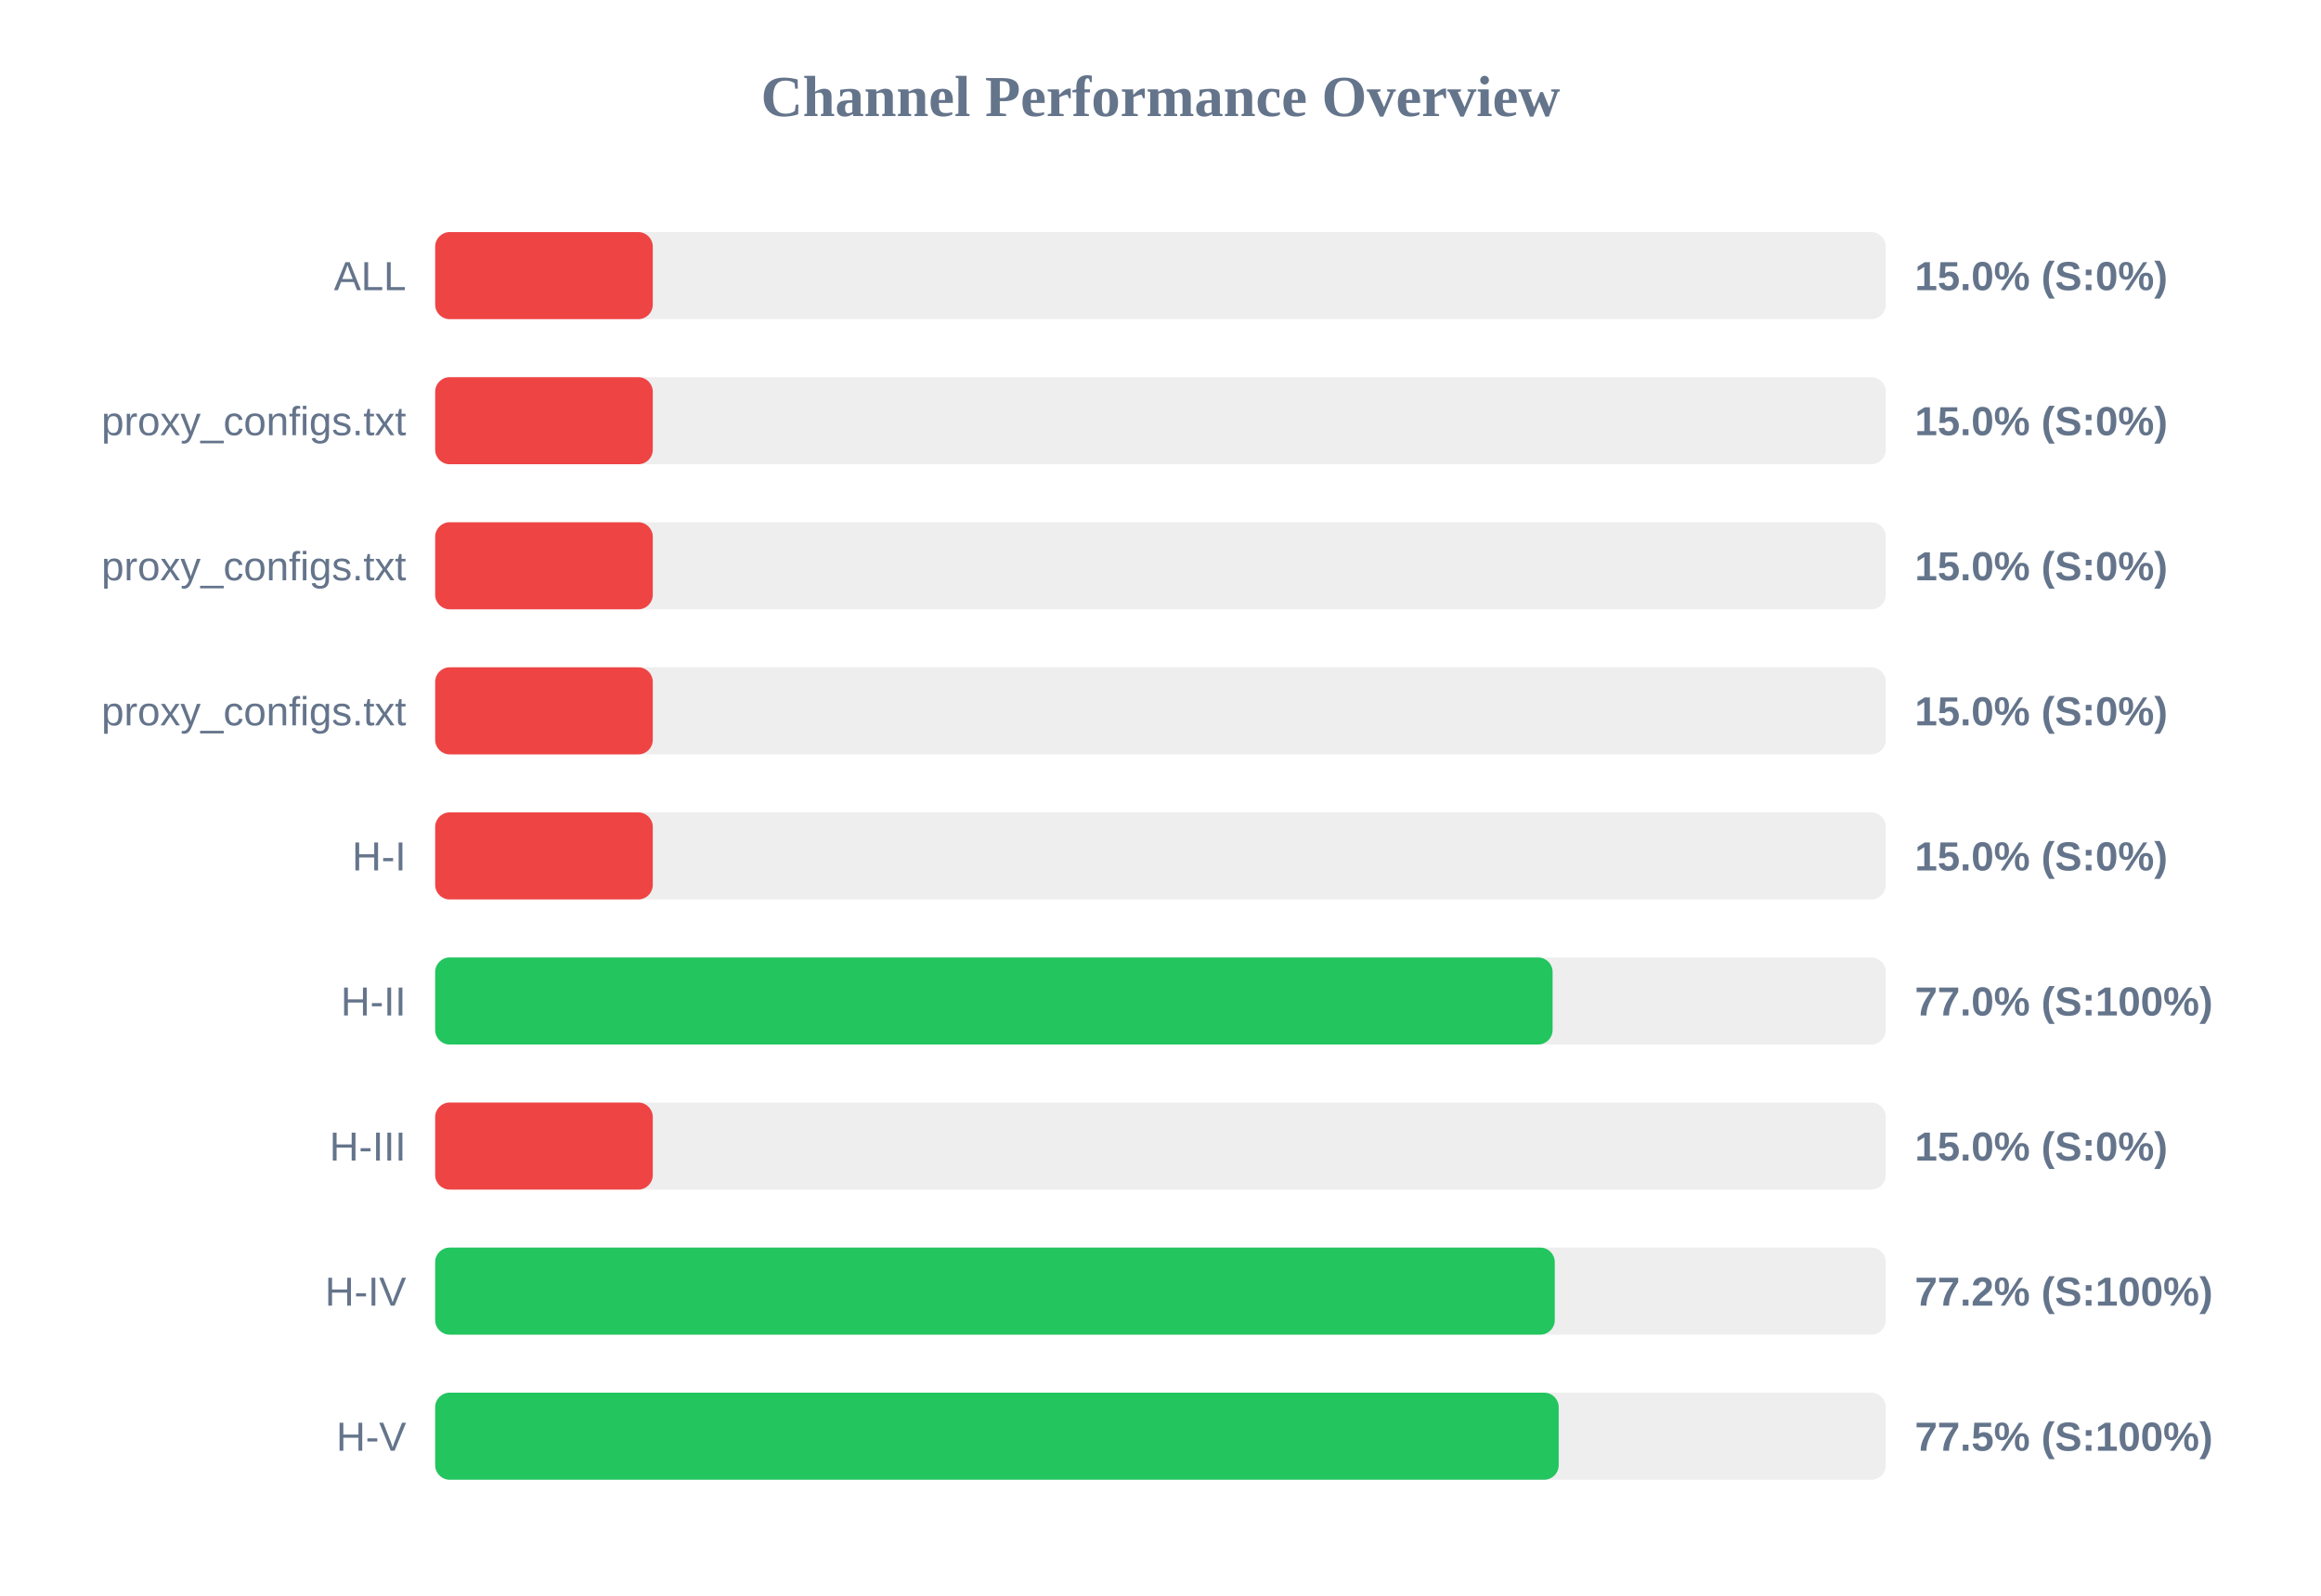
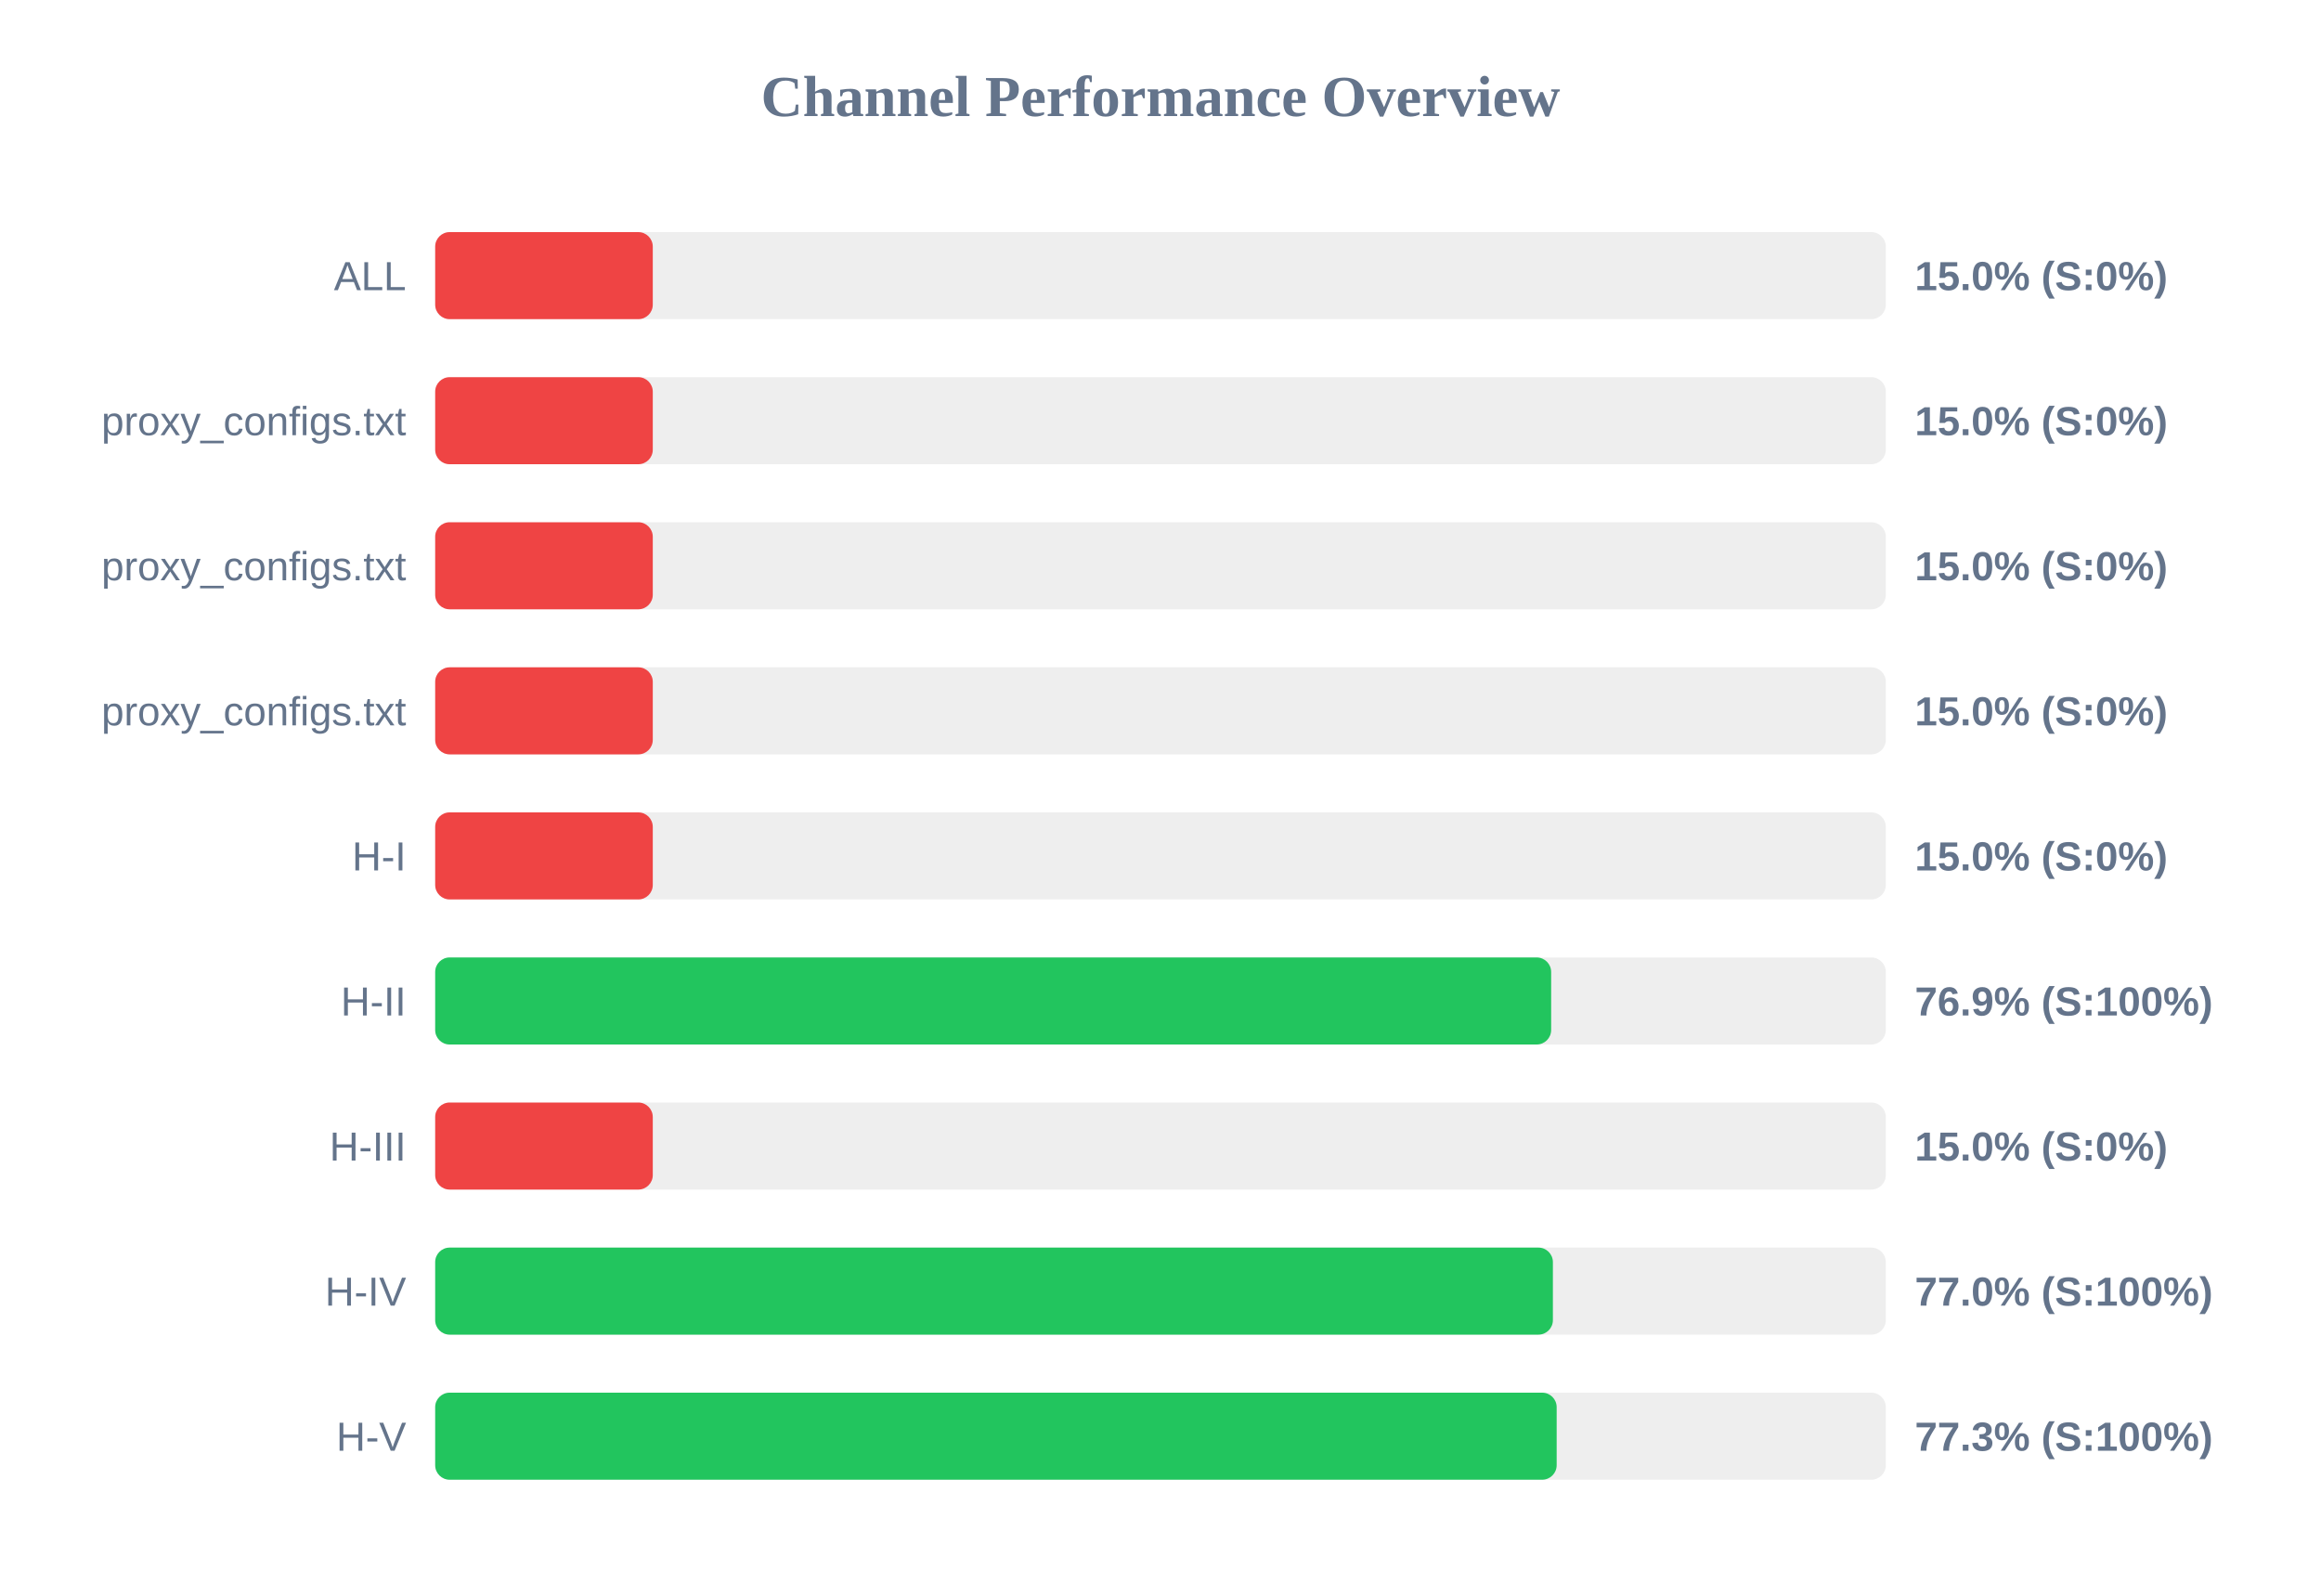
<svg xmlns="http://www.w3.org/2000/svg" width="800" height="550" version="1.1">
  <style>
        .row { font: 14px Arial; fill: #64748b; }
        .score { font: bold 14px Arial; fill: #64748b; }
    </style>
  <text x="400" y="40" text-anchor="middle" font-size="20px" font-weight="bold" fill="#64748b">Channel Performance Overview</text>
  <rect x="150" y="80" width="500" height="30" fill="#eee" rx="5" />
  <rect x="150" y="80" width="75.0" height="30" fill="#ef4444" rx="5" />
  <text x="140" y="100" text-anchor="end" class="row">ALL</text>
  <text x="660" y="100" text-anchor="start" class="score">15.0% (S:0%)</text>
  <rect x="150" y="130" width="500" height="30" fill="#eee" rx="5" />
  <rect x="150" y="130" width="75.0" height="30" fill="#ef4444" rx="5" />
  <text x="140" y="150" text-anchor="end" class="row">proxy_configs.txt</text>
  <text x="660" y="150" text-anchor="start" class="score">15.0% (S:0%)</text>
  <rect x="150" y="180" width="500" height="30" fill="#eee" rx="5" />
  <rect x="150" y="180" width="75.0" height="30" fill="#ef4444" rx="5" />
  <text x="140" y="200" text-anchor="end" class="row">proxy_configs.txt</text>
  <text x="660" y="200" text-anchor="start" class="score">15.0% (S:0%)</text>
  <rect x="150" y="230" width="500" height="30" fill="#eee" rx="5" />
  <rect x="150" y="230" width="75.0" height="30" fill="#ef4444" rx="5" />
  <text x="140" y="250" text-anchor="end" class="row">proxy_configs.txt</text>
  <text x="660" y="250" text-anchor="start" class="score">15.0% (S:0%)</text>
  <rect x="150" y="280" width="500" height="30" fill="#eee" rx="5" />
  <rect x="150" y="280" width="75.0" height="30" fill="#ef4444" rx="5" />
  <text x="140" y="300" text-anchor="end" class="row">H-I</text>
  <text x="660" y="300" text-anchor="start" class="score">15.0% (S:0%)</text>
  <rect x="150" y="330" width="500" height="30" fill="#eee" rx="5" />
-   <rect x="150" y="330" width="385.15" height="30" fill="#22c55e" rx="5" />
+   <rect x="150" y="330" width="384.65" height="30" fill="#22c55e" rx="5" />
  <text x="140" y="350" text-anchor="end" class="row">H-II</text>
-   <text x="660" y="350" text-anchor="start" class="score">77.0% (S:100%)</text>
+   <text x="660" y="350" text-anchor="start" class="score">76.9% (S:100%)</text>
  <rect x="150" y="380" width="500" height="30" fill="#eee" rx="5" />
  <rect x="150" y="380" width="75.0" height="30" fill="#ef4444" rx="5" />
  <text x="140" y="400" text-anchor="end" class="row">H-III</text>
  <text x="660" y="400" text-anchor="start" class="score">15.0% (S:0%)</text>
  <rect x="150" y="430" width="500" height="30" fill="#eee" rx="5" />
-   <rect x="150" y="430" width="385.9" height="30" fill="#22c55e" rx="5" />
+   <rect x="150" y="430" width="385.25" height="30" fill="#22c55e" rx="5" />
  <text x="140" y="450" text-anchor="end" class="row">H-IV</text>
-   <text x="660" y="450" text-anchor="start" class="score">77.2% (S:100%)</text>
+   <text x="660" y="450" text-anchor="start" class="score">77.0% (S:100%)</text>
  <rect x="150" y="480" width="500" height="30" fill="#eee" rx="5" />
-   <rect x="150" y="480" width="387.25" height="30" fill="#22c55e" rx="5" />
+   <rect x="150" y="480" width="386.55" height="30" fill="#22c55e" rx="5" />
  <text x="140" y="500" text-anchor="end" class="row">H-V</text>
-   <text x="660" y="500" text-anchor="start" class="score">77.5% (S:100%)</text>
+   <text x="660" y="500" text-anchor="start" class="score">77.3% (S:100%)</text>
</svg>
